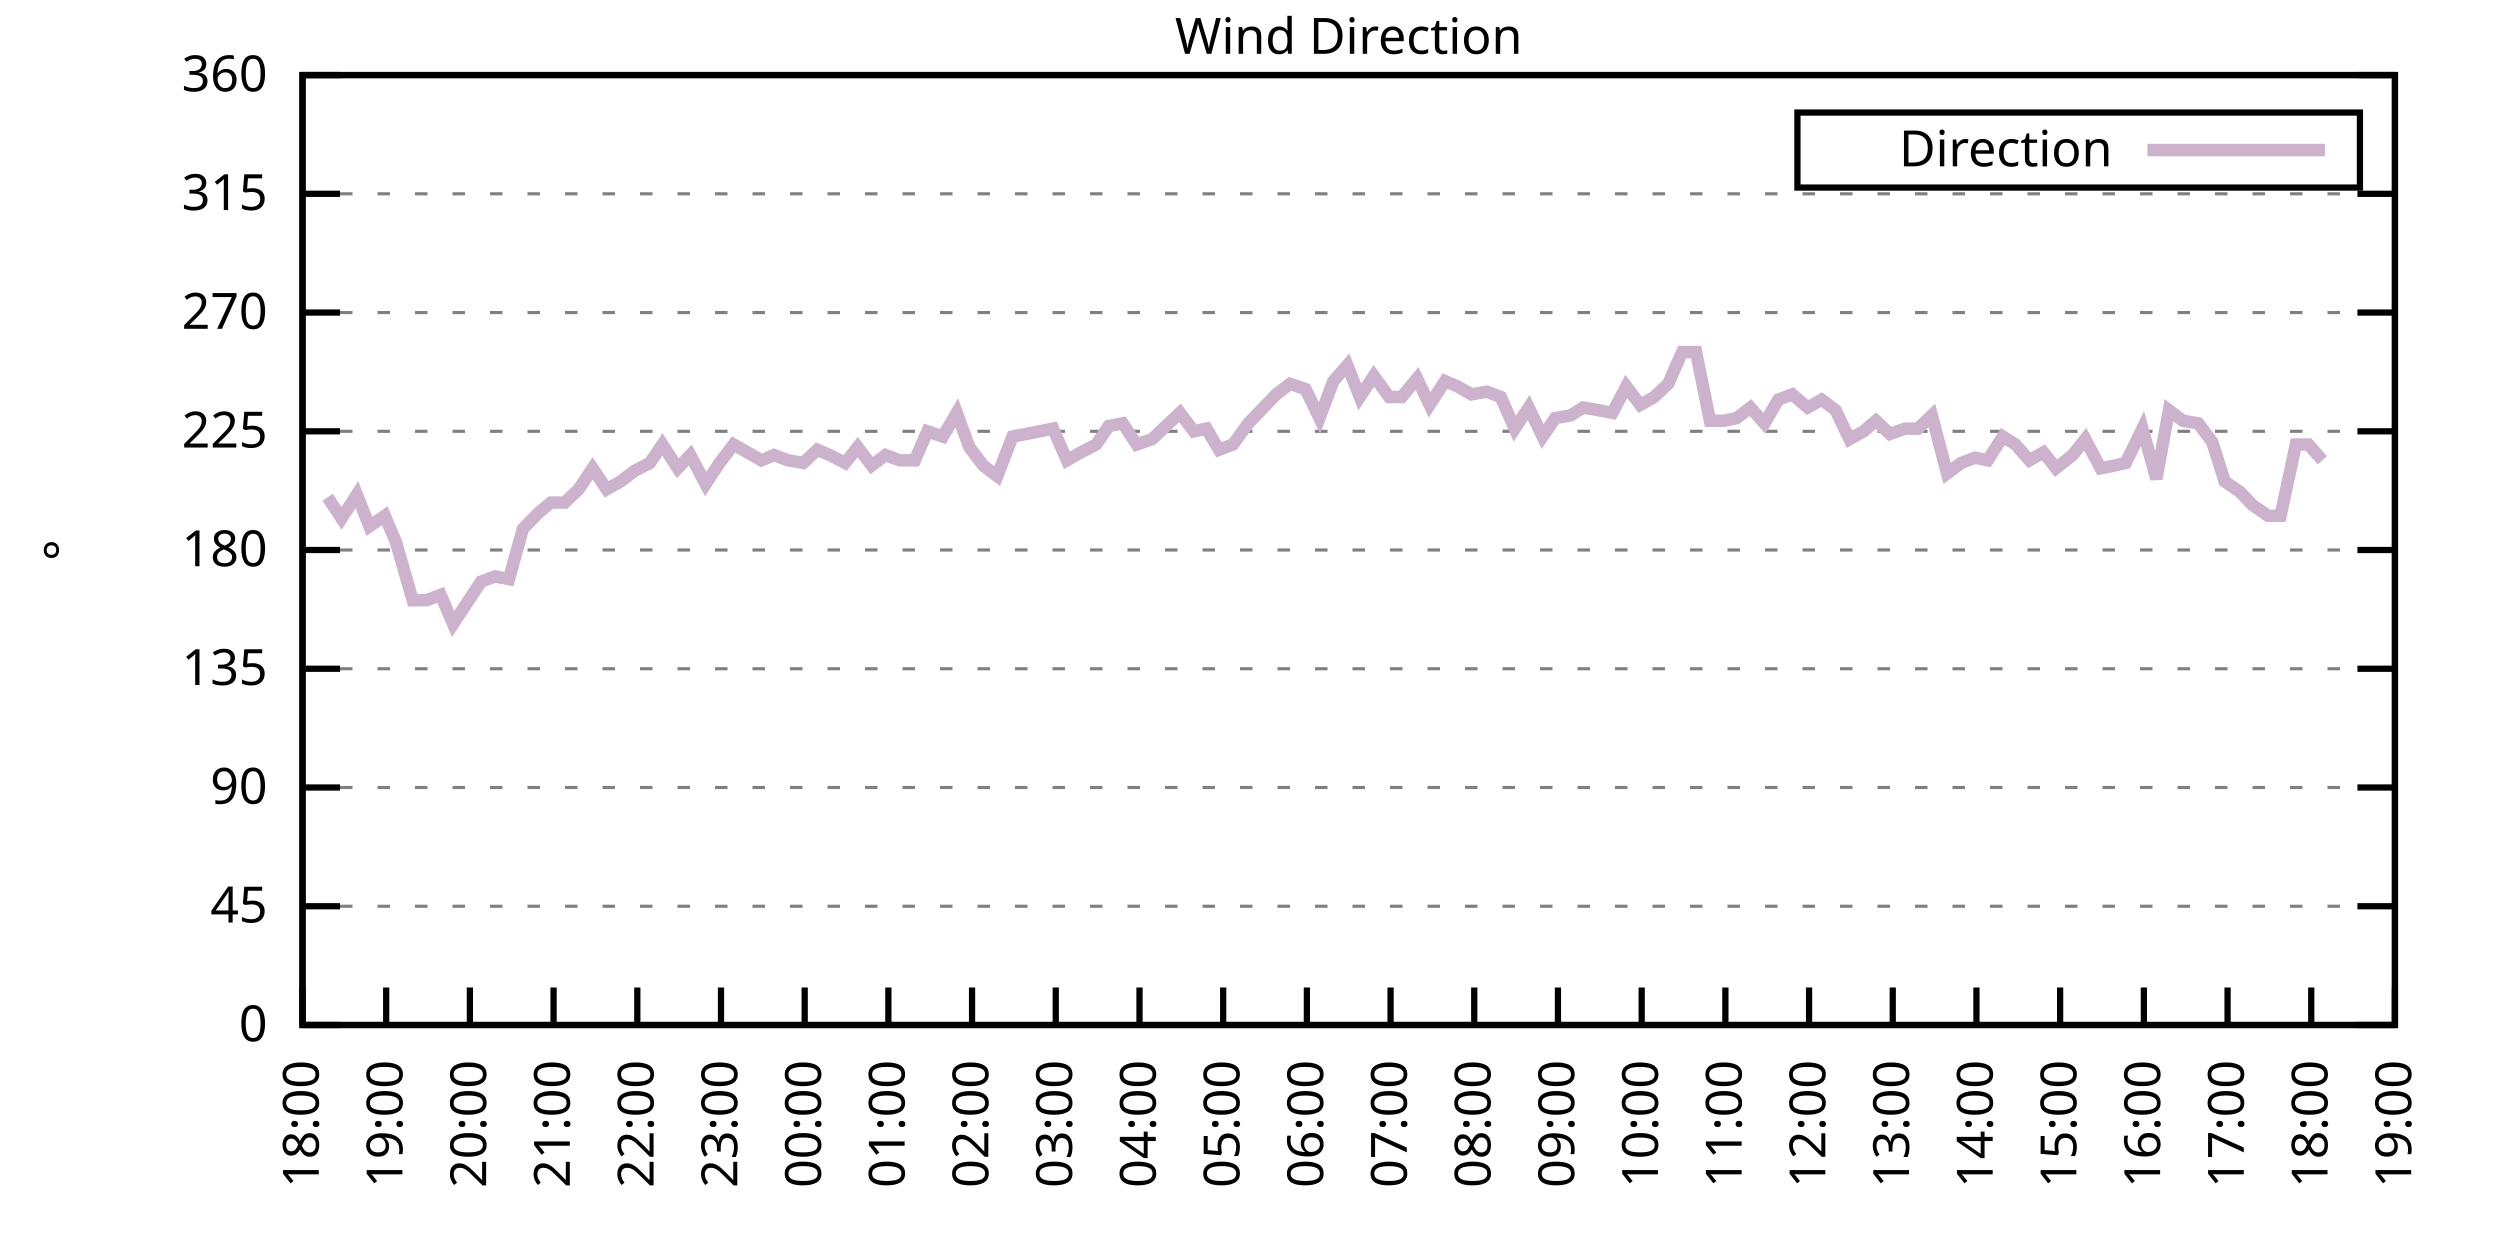
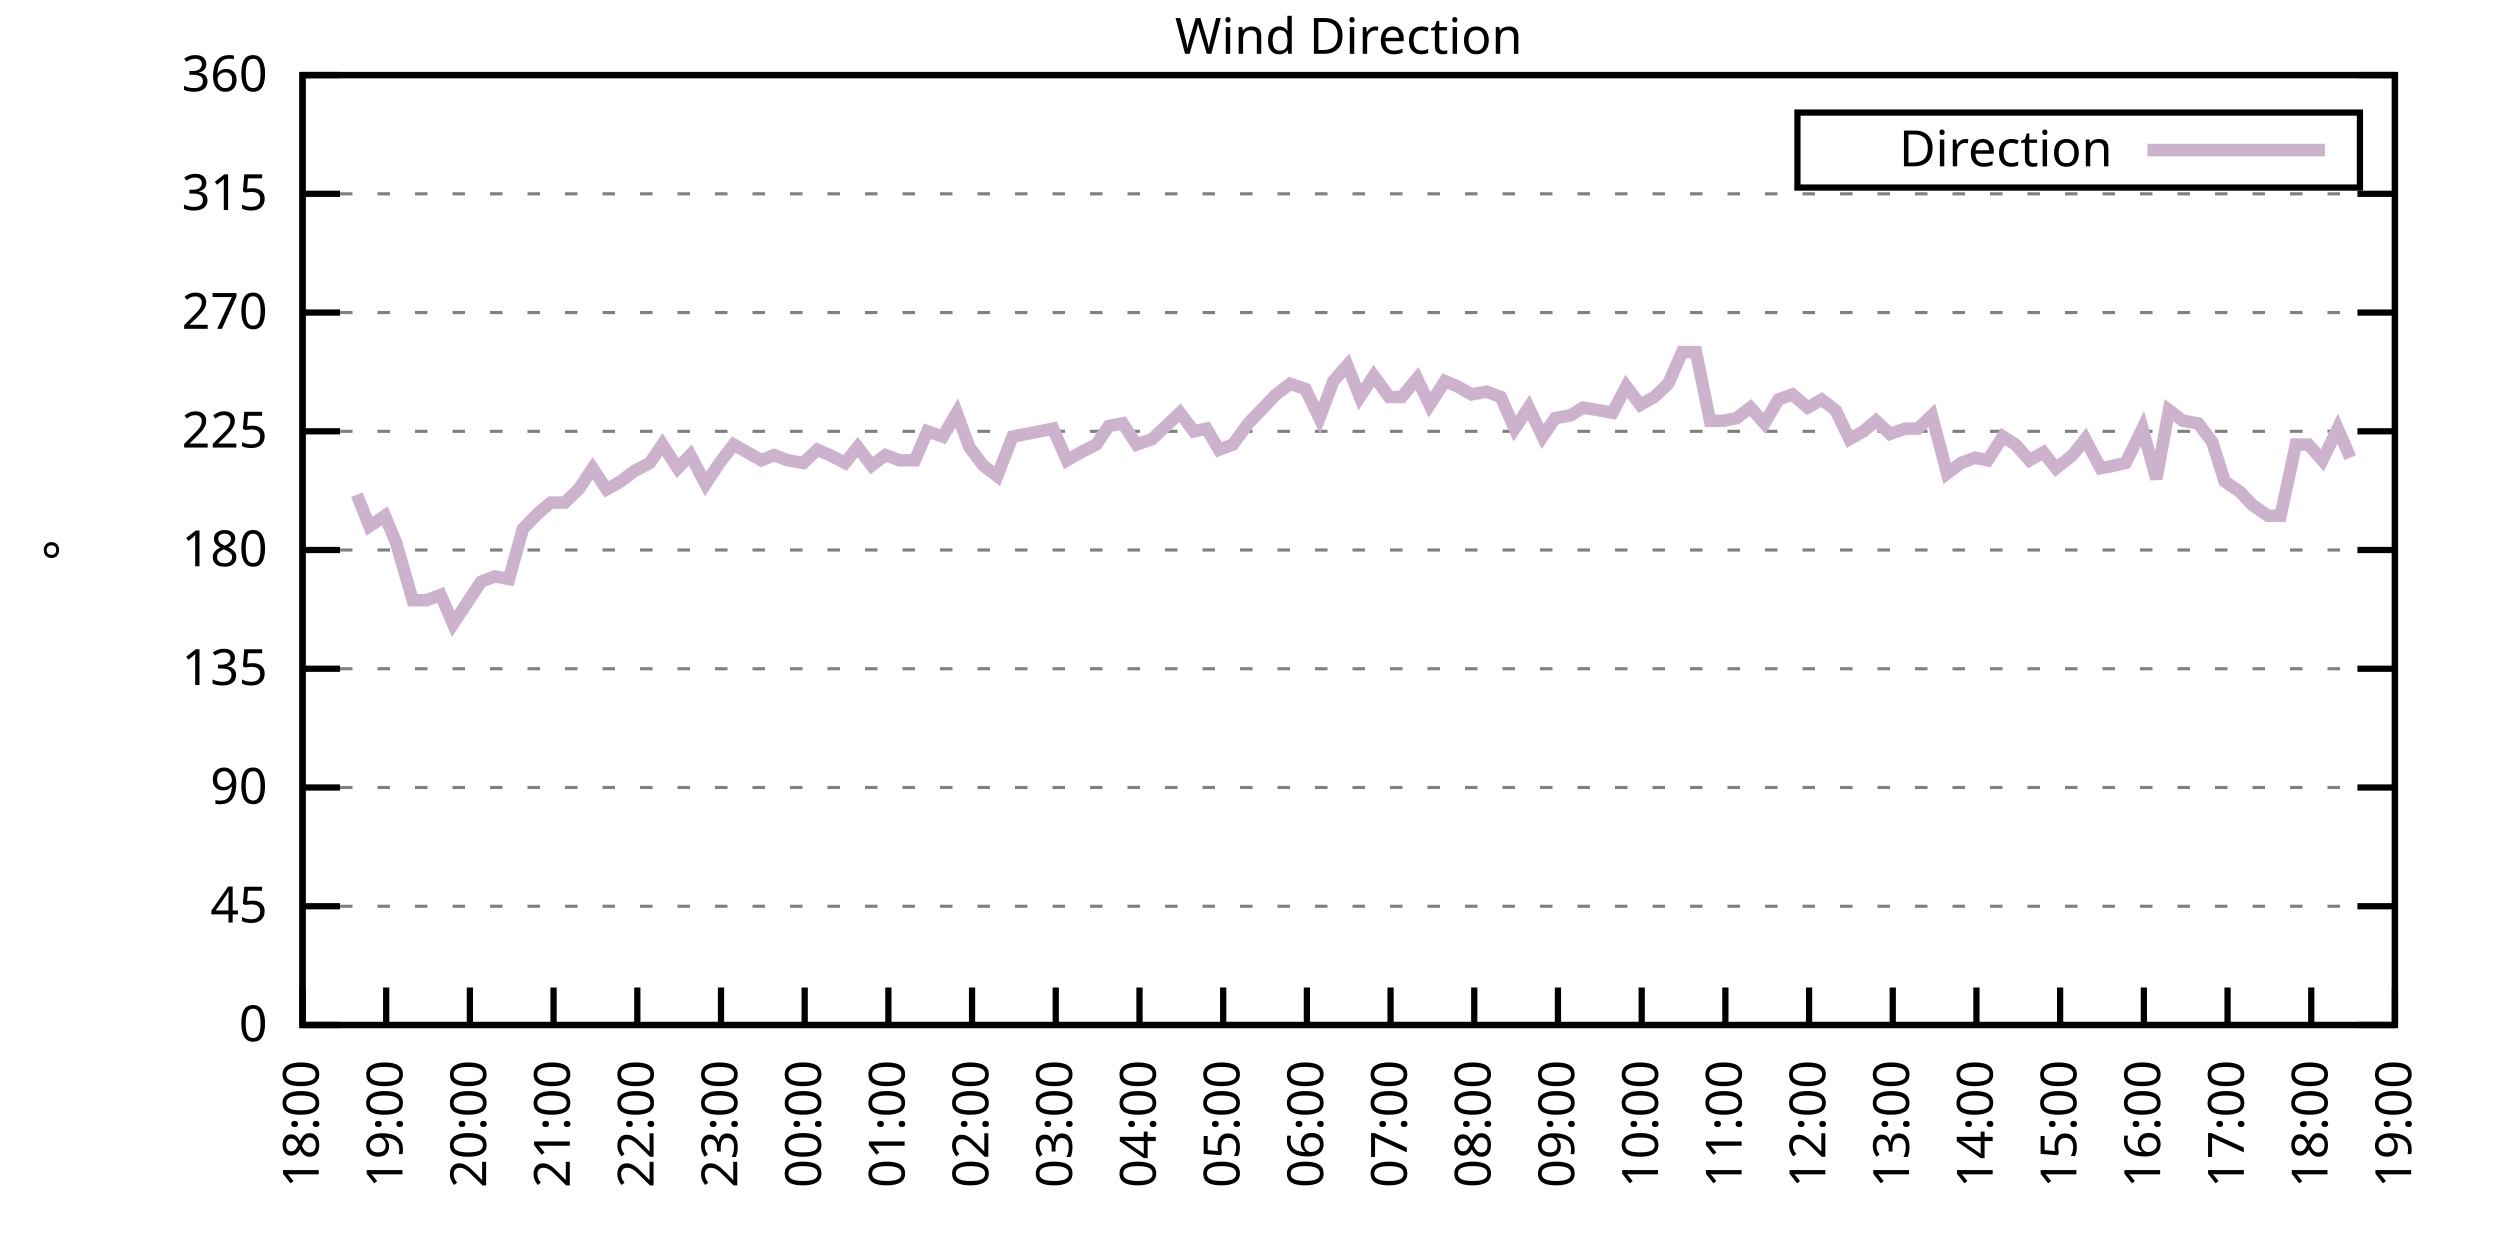
<svg xmlns="http://www.w3.org/2000/svg" xmlns:xlink="http://www.w3.org/1999/xlink" width="400" height="200" viewBox="0 0 400 200">
  <g id="gnuplot_canvas">
    <rect x="0" y="0" width="400" height="200" fill="none" />
    <defs>
      <circle id="gpDot" r="0.5" stroke-width="0.5" stroke="currentColor" />
      <path id="gpPt0" stroke-width="0.333" stroke="currentColor" d="M-1,0 h2 M0,-1 v2" />
      <path id="gpPt1" stroke-width="0.333" stroke="currentColor" d="M-1,-1 L1,1 M1,-1 L-1,1" />
      <path id="gpPt2" stroke-width="0.333" stroke="currentColor" d="M-1,0 L1,0 M0,-1 L0,1 M-1,-1 L1,1 M-1,1 L1,-1" />
      <rect id="gpPt3" stroke-width="0.333" stroke="currentColor" x="-1" y="-1" width="2" height="2" />
      <rect id="gpPt4" stroke-width="0.333" stroke="currentColor" fill="currentColor" x="-1" y="-1" width="2" height="2" />
      <circle id="gpPt5" stroke-width="0.333" stroke="currentColor" cx="0" cy="0" r="1" />
      <use xlink:href="#gpPt5" id="gpPt6" fill="currentColor" stroke="none" />
      <path id="gpPt7" stroke-width="0.333" stroke="currentColor" d="M0,-1.33 L-1.33,0.67 L1.33,0.67 z" />
      <use xlink:href="#gpPt7" id="gpPt8" fill="currentColor" stroke="none" />
      <use xlink:href="#gpPt7" id="gpPt9" stroke="currentColor" transform="rotate(180)" />
      <use xlink:href="#gpPt9" id="gpPt10" fill="currentColor" stroke="none" />
      <use xlink:href="#gpPt3" id="gpPt11" stroke="currentColor" transform="rotate(45)" />
      <use xlink:href="#gpPt11" id="gpPt12" fill="currentColor" stroke="none" />
      <path id="gpPt13" stroke-width="0.333" stroke="currentColor" d="M0,1.330 L1.265,0.411 L0.782,-1.067 L-0.782,-1.076 L-1.265,0.411 z" />
      <use xlink:href="#gpPt13" id="gpPt14" fill="currentColor" stroke="none" />
      <filter id="textbox" filterUnits="objectBoundingBox" x="0" y="0" height="1" width="1">
        <feFlood flood-color="white" flood-opacity="1" result="bgnd" />
        <feComposite in="SourceGraphic" in2="bgnd" operator="atop" />
      </filter>
      <filter id="greybox" filterUnits="objectBoundingBox" x="0" y="0" height="1" width="1">
        <feFlood flood-color="lightgrey" flood-opacity="1" result="grey" />
        <feComposite in="SourceGraphic" in2="grey" operator="atop" />
      </filter>
    </defs>
    <g fill="none" color="white" stroke="currentColor" stroke-width="1.00" stroke-linecap="butt" stroke-linejoin="miter">
</g>
    <g fill="none" color="black" stroke="currentColor" stroke-width="1.00" stroke-linecap="butt" stroke-linejoin="miter">
      <g stroke="none" shape-rendering="crispEdges">
        <polygon fill="rgb(255, 255, 255)" points="48.40,164.00 383.18,164.00 383.18,12.02 48.40,12.02 " />
      </g>
    </g>
    <g fill="none" color="black" stroke="currentColor" stroke-width="1.00" stroke-linecap="butt" stroke-linejoin="miter">
</g>
    <g fill="none" color="black" stroke="black" stroke-width="0.50" stroke-linecap="butt" stroke-linejoin="miter">
</g>
    <g fill="none" color="gray" stroke="currentColor" stroke-width="0.50" stroke-linecap="butt" stroke-linejoin="miter">
      <path stroke="gray" stroke-dasharray="2,4" class="gridline" d="M48.40,164.00 L383.19,164.00  " />
    </g>
    <g fill="none" color="gray" stroke="gray" stroke-width="1.00" stroke-linecap="butt" stroke-linejoin="miter">
</g>
    <g fill="none" color="black" stroke="currentColor" stroke-width="1.00" stroke-linecap="butt" stroke-linejoin="miter">
      <path stroke="black" d="M48.40,164.00 L54.40,164.00 M383.19,164.00 L377.19,164.00  " />
      <g transform="translate(42.80,166.60)" stroke="none" fill="black" font-family="Sans" font-size="8.00" text-anchor="end">
        <text>
          <tspan font-family="Sans"> 0</tspan>
        </text>
      </g>
    </g>
    <g fill="none" color="black" stroke="currentColor" stroke-width="1.00" stroke-linecap="butt" stroke-linejoin="miter">
</g>
    <g fill="none" color="black" stroke="black" stroke-width="0.50" stroke-linecap="butt" stroke-linejoin="miter">
</g>
    <g fill="none" color="gray" stroke="currentColor" stroke-width="0.50" stroke-linecap="butt" stroke-linejoin="miter">
      <path stroke="gray" stroke-dasharray="2,4" class="gridline" d="M48.40,145.00 L383.19,145.00  " />
    </g>
    <g fill="none" color="gray" stroke="gray" stroke-width="1.00" stroke-linecap="butt" stroke-linejoin="miter">
</g>
    <g fill="none" color="black" stroke="currentColor" stroke-width="1.00" stroke-linecap="butt" stroke-linejoin="miter">
      <path stroke="black" d="M48.40,145.00 L54.40,145.00 M383.19,145.00 L377.19,145.00  " />
      <g transform="translate(42.80,147.60)" stroke="none" fill="black" font-family="Sans" font-size="8.00" text-anchor="end">
        <text>
          <tspan font-family="Sans"> 45</tspan>
        </text>
      </g>
    </g>
    <g fill="none" color="black" stroke="currentColor" stroke-width="1.00" stroke-linecap="butt" stroke-linejoin="miter">
</g>
    <g fill="none" color="black" stroke="black" stroke-width="0.50" stroke-linecap="butt" stroke-linejoin="miter">
</g>
    <g fill="none" color="gray" stroke="currentColor" stroke-width="0.50" stroke-linecap="butt" stroke-linejoin="miter">
      <path stroke="gray" stroke-dasharray="2,4" class="gridline" d="M48.40,126.00 L383.19,126.00  " />
    </g>
    <g fill="none" color="gray" stroke="gray" stroke-width="1.00" stroke-linecap="butt" stroke-linejoin="miter">
</g>
    <g fill="none" color="black" stroke="currentColor" stroke-width="1.00" stroke-linecap="butt" stroke-linejoin="miter">
      <path stroke="black" d="M48.40,126.00 L54.40,126.00 M383.19,126.00 L377.19,126.00  " />
      <g transform="translate(42.80,128.60)" stroke="none" fill="black" font-family="Sans" font-size="8.00" text-anchor="end">
        <text>
          <tspan font-family="Sans"> 90</tspan>
        </text>
      </g>
    </g>
    <g fill="none" color="black" stroke="currentColor" stroke-width="1.00" stroke-linecap="butt" stroke-linejoin="miter">
</g>
    <g fill="none" color="black" stroke="black" stroke-width="0.50" stroke-linecap="butt" stroke-linejoin="miter">
</g>
    <g fill="none" color="gray" stroke="currentColor" stroke-width="0.50" stroke-linecap="butt" stroke-linejoin="miter">
      <path stroke="gray" stroke-dasharray="2,4" class="gridline" d="M48.40,107.00 L383.19,107.00  " />
    </g>
    <g fill="none" color="gray" stroke="gray" stroke-width="1.00" stroke-linecap="butt" stroke-linejoin="miter">
</g>
    <g fill="none" color="black" stroke="currentColor" stroke-width="1.00" stroke-linecap="butt" stroke-linejoin="miter">
      <path stroke="black" d="M48.40,107.00 L54.40,107.00 M383.19,107.00 L377.19,107.00  " />
      <g transform="translate(42.80,109.60)" stroke="none" fill="black" font-family="Sans" font-size="8.00" text-anchor="end">
        <text>
          <tspan font-family="Sans"> 135</tspan>
        </text>
      </g>
    </g>
    <g fill="none" color="black" stroke="currentColor" stroke-width="1.00" stroke-linecap="butt" stroke-linejoin="miter">
</g>
    <g fill="none" color="black" stroke="black" stroke-width="0.50" stroke-linecap="butt" stroke-linejoin="miter">
</g>
    <g fill="none" color="gray" stroke="currentColor" stroke-width="0.50" stroke-linecap="butt" stroke-linejoin="miter">
      <path stroke="gray" stroke-dasharray="2,4" class="gridline" d="M48.40,88.00 L383.19,88.00  " />
    </g>
    <g fill="none" color="gray" stroke="gray" stroke-width="1.00" stroke-linecap="butt" stroke-linejoin="miter">
</g>
    <g fill="none" color="black" stroke="currentColor" stroke-width="1.00" stroke-linecap="butt" stroke-linejoin="miter">
      <path stroke="black" d="M48.40,88.00 L54.40,88.00 M383.19,88.00 L377.19,88.00  " />
      <g transform="translate(42.80,90.60)" stroke="none" fill="black" font-family="Sans" font-size="8.00" text-anchor="end">
        <text>
          <tspan font-family="Sans"> 180</tspan>
        </text>
      </g>
    </g>
    <g fill="none" color="black" stroke="currentColor" stroke-width="1.00" stroke-linecap="butt" stroke-linejoin="miter">
</g>
    <g fill="none" color="black" stroke="black" stroke-width="0.50" stroke-linecap="butt" stroke-linejoin="miter">
</g>
    <g fill="none" color="gray" stroke="currentColor" stroke-width="0.50" stroke-linecap="butt" stroke-linejoin="miter">
      <path stroke="gray" stroke-dasharray="2,4" class="gridline" d="M48.40,69.01 L383.19,69.01  " />
    </g>
    <g fill="none" color="gray" stroke="gray" stroke-width="1.00" stroke-linecap="butt" stroke-linejoin="miter">
</g>
    <g fill="none" color="black" stroke="currentColor" stroke-width="1.00" stroke-linecap="butt" stroke-linejoin="miter">
      <path stroke="black" d="M48.40,69.01 L54.40,69.01 M383.19,69.01 L377.19,69.01  " />
      <g transform="translate(42.80,71.61)" stroke="none" fill="black" font-family="Sans" font-size="8.00" text-anchor="end">
        <text>
          <tspan font-family="Sans"> 225</tspan>
        </text>
      </g>
    </g>
    <g fill="none" color="black" stroke="currentColor" stroke-width="1.00" stroke-linecap="butt" stroke-linejoin="miter">
</g>
    <g fill="none" color="black" stroke="black" stroke-width="0.50" stroke-linecap="butt" stroke-linejoin="miter">
</g>
    <g fill="none" color="gray" stroke="currentColor" stroke-width="0.50" stroke-linecap="butt" stroke-linejoin="miter">
      <path stroke="gray" stroke-dasharray="2,4" class="gridline" d="M48.40,50.01 L383.19,50.01  " />
    </g>
    <g fill="none" color="gray" stroke="gray" stroke-width="1.00" stroke-linecap="butt" stroke-linejoin="miter">
</g>
    <g fill="none" color="black" stroke="currentColor" stroke-width="1.00" stroke-linecap="butt" stroke-linejoin="miter">
      <path stroke="black" d="M48.40,50.01 L54.40,50.01 M383.19,50.01 L377.19,50.01  " />
      <g transform="translate(42.80,52.61)" stroke="none" fill="black" font-family="Sans" font-size="8.00" text-anchor="end">
        <text>
          <tspan font-family="Sans"> 270</tspan>
        </text>
      </g>
    </g>
    <g fill="none" color="black" stroke="currentColor" stroke-width="1.00" stroke-linecap="butt" stroke-linejoin="miter">
</g>
    <g fill="none" color="black" stroke="black" stroke-width="0.50" stroke-linecap="butt" stroke-linejoin="miter">
</g>
    <g fill="none" color="gray" stroke="currentColor" stroke-width="0.50" stroke-linecap="butt" stroke-linejoin="miter">
      <path stroke="gray" stroke-dasharray="2,4" class="gridline" d="M48.40,31.01 L383.19,31.01  " />
    </g>
    <g fill="none" color="gray" stroke="gray" stroke-width="1.00" stroke-linecap="butt" stroke-linejoin="miter">
</g>
    <g fill="none" color="black" stroke="currentColor" stroke-width="1.00" stroke-linecap="butt" stroke-linejoin="miter">
      <path stroke="black" d="M48.40,31.01 L54.40,31.01 M383.19,31.01 L377.19,31.01  " />
      <g transform="translate(42.80,33.61)" stroke="none" fill="black" font-family="Sans" font-size="8.00" text-anchor="end">
        <text>
          <tspan font-family="Sans"> 315</tspan>
        </text>
      </g>
    </g>
    <g fill="none" color="black" stroke="currentColor" stroke-width="1.00" stroke-linecap="butt" stroke-linejoin="miter">
</g>
    <g fill="none" color="black" stroke="black" stroke-width="0.50" stroke-linecap="butt" stroke-linejoin="miter">
</g>
    <g fill="none" color="gray" stroke="currentColor" stroke-width="0.50" stroke-linecap="butt" stroke-linejoin="miter">
      <path stroke="gray" stroke-dasharray="2,4" class="gridline" d="M48.40,12.01 L383.19,12.01  " />
    </g>
    <g fill="none" color="gray" stroke="gray" stroke-width="1.00" stroke-linecap="butt" stroke-linejoin="miter">
</g>
    <g fill="none" color="black" stroke="currentColor" stroke-width="1.00" stroke-linecap="butt" stroke-linejoin="miter">
      <path stroke="black" d="M48.40,12.01 L54.40,12.01 M383.19,12.01 L377.19,12.01  " />
      <g transform="translate(42.80,14.61)" stroke="none" fill="black" font-family="Sans" font-size="8.00" text-anchor="end">
        <text>
          <tspan font-family="Sans"> 360</tspan>
        </text>
      </g>
    </g>
    <g fill="none" color="black" stroke="currentColor" stroke-width="1.00" stroke-linecap="butt" stroke-linejoin="miter">
      <path stroke="black" d="M48.40,164.00 L48.40,158.00  " />
      <g transform="translate(51.00,169.60) rotate(270.00)" stroke="none" fill="black" font-family="Sans" font-size="8.00" text-anchor="end">
        <text>
          <tspan font-family="Sans">18:00</tspan>
        </text>
      </g>
    </g>
    <g fill="none" color="black" stroke="currentColor" stroke-width="1.00" stroke-linecap="butt" stroke-linejoin="miter">
      <path stroke="black" d="M61.79,164.00 L61.79,158.00  " />
      <g transform="translate(64.39,169.60) rotate(270.00)" stroke="none" fill="black" font-family="Sans" font-size="8.00" text-anchor="end">
        <text>
          <tspan font-family="Sans">19:00</tspan>
        </text>
      </g>
    </g>
    <g fill="none" color="black" stroke="currentColor" stroke-width="1.00" stroke-linecap="butt" stroke-linejoin="miter">
      <path stroke="black" d="M75.18,164.00 L75.18,158.00  " />
      <g transform="translate(77.78,169.60) rotate(270.00)" stroke="none" fill="black" font-family="Sans" font-size="8.00" text-anchor="end">
        <text>
          <tspan font-family="Sans">20:00</tspan>
        </text>
      </g>
    </g>
    <g fill="none" color="black" stroke="currentColor" stroke-width="1.00" stroke-linecap="butt" stroke-linejoin="miter">
      <path stroke="black" d="M88.57,164.00 L88.57,158.00  " />
      <g transform="translate(91.17,169.60) rotate(270.00)" stroke="none" fill="black" font-family="Sans" font-size="8.00" text-anchor="end">
        <text>
          <tspan font-family="Sans">21:00</tspan>
        </text>
      </g>
    </g>
    <g fill="none" color="black" stroke="currentColor" stroke-width="1.00" stroke-linecap="butt" stroke-linejoin="miter">
      <path stroke="black" d="M101.97,164.00 L101.97,158.00  " />
      <g transform="translate(104.57,169.60) rotate(270.00)" stroke="none" fill="black" font-family="Sans" font-size="8.00" text-anchor="end">
        <text>
          <tspan font-family="Sans">22:00</tspan>
        </text>
      </g>
    </g>
    <g fill="none" color="black" stroke="currentColor" stroke-width="1.00" stroke-linecap="butt" stroke-linejoin="miter">
      <path stroke="black" d="M115.36,164.00 L115.36,158.00  " />
      <g transform="translate(117.96,169.60) rotate(270.00)" stroke="none" fill="black" font-family="Sans" font-size="8.00" text-anchor="end">
        <text>
          <tspan font-family="Sans">23:00</tspan>
        </text>
      </g>
    </g>
    <g fill="none" color="black" stroke="currentColor" stroke-width="1.00" stroke-linecap="butt" stroke-linejoin="miter">
      <path stroke="black" d="M128.75,164.00 L128.75,158.00  " />
      <g transform="translate(131.35,169.60) rotate(270.00)" stroke="none" fill="black" font-family="Sans" font-size="8.00" text-anchor="end">
        <text>
          <tspan font-family="Sans">00:00</tspan>
        </text>
      </g>
    </g>
    <g fill="none" color="black" stroke="currentColor" stroke-width="1.00" stroke-linecap="butt" stroke-linejoin="miter">
      <path stroke="black" d="M142.14,164.00 L142.14,158.00  " />
      <g transform="translate(144.74,169.60) rotate(270.00)" stroke="none" fill="black" font-family="Sans" font-size="8.00" text-anchor="end">
        <text>
          <tspan font-family="Sans">01:00</tspan>
        </text>
      </g>
    </g>
    <g fill="none" color="black" stroke="currentColor" stroke-width="1.00" stroke-linecap="butt" stroke-linejoin="miter">
      <path stroke="black" d="M155.53,164.00 L155.53,158.00  " />
      <g transform="translate(158.13,169.60) rotate(270.00)" stroke="none" fill="black" font-family="Sans" font-size="8.00" text-anchor="end">
        <text>
          <tspan font-family="Sans">02:00</tspan>
        </text>
      </g>
    </g>
    <g fill="none" color="black" stroke="currentColor" stroke-width="1.00" stroke-linecap="butt" stroke-linejoin="miter">
      <path stroke="black" d="M168.92,164.00 L168.92,158.00  " />
      <g transform="translate(171.52,169.60) rotate(270.00)" stroke="none" fill="black" font-family="Sans" font-size="8.00" text-anchor="end">
        <text>
          <tspan font-family="Sans">03:00</tspan>
        </text>
      </g>
    </g>
    <g fill="none" color="black" stroke="currentColor" stroke-width="1.00" stroke-linecap="butt" stroke-linejoin="miter">
      <path stroke="black" d="M182.32,164.00 L182.32,158.00  " />
      <g transform="translate(184.92,169.60) rotate(270.00)" stroke="none" fill="black" font-family="Sans" font-size="8.00" text-anchor="end">
        <text>
          <tspan font-family="Sans">04:00</tspan>
        </text>
      </g>
    </g>
    <g fill="none" color="black" stroke="currentColor" stroke-width="1.00" stroke-linecap="butt" stroke-linejoin="miter">
      <path stroke="black" d="M195.71,164.00 L195.71,158.00  " />
      <g transform="translate(198.31,169.60) rotate(270.00)" stroke="none" fill="black" font-family="Sans" font-size="8.00" text-anchor="end">
        <text>
          <tspan font-family="Sans">05:00</tspan>
        </text>
      </g>
    </g>
    <g fill="none" color="black" stroke="currentColor" stroke-width="1.00" stroke-linecap="butt" stroke-linejoin="miter">
      <path stroke="black" d="M209.10,164.00 L209.10,158.00  " />
      <g transform="translate(211.70,169.60) rotate(270.00)" stroke="none" fill="black" font-family="Sans" font-size="8.00" text-anchor="end">
        <text>
          <tspan font-family="Sans">06:00</tspan>
        </text>
      </g>
    </g>
    <g fill="none" color="black" stroke="currentColor" stroke-width="1.00" stroke-linecap="butt" stroke-linejoin="miter">
      <path stroke="black" d="M222.49,164.00 L222.49,158.00  " />
      <g transform="translate(225.09,169.60) rotate(270.00)" stroke="none" fill="black" font-family="Sans" font-size="8.00" text-anchor="end">
        <text>
          <tspan font-family="Sans">07:00</tspan>
        </text>
      </g>
    </g>
    <g fill="none" color="black" stroke="currentColor" stroke-width="1.00" stroke-linecap="butt" stroke-linejoin="miter">
      <path stroke="black" d="M235.88,164.00 L235.88,158.00  " />
      <g transform="translate(238.48,169.60) rotate(270.00)" stroke="none" fill="black" font-family="Sans" font-size="8.00" text-anchor="end">
        <text>
          <tspan font-family="Sans">08:00</tspan>
        </text>
      </g>
    </g>
    <g fill="none" color="black" stroke="currentColor" stroke-width="1.00" stroke-linecap="butt" stroke-linejoin="miter">
      <path stroke="black" d="M249.27,164.00 L249.27,158.00  " />
      <g transform="translate(251.87,169.60) rotate(270.00)" stroke="none" fill="black" font-family="Sans" font-size="8.00" text-anchor="end">
        <text>
          <tspan font-family="Sans">09:00</tspan>
        </text>
      </g>
    </g>
    <g fill="none" color="black" stroke="currentColor" stroke-width="1.00" stroke-linecap="butt" stroke-linejoin="miter">
      <path stroke="black" d="M262.67,164.00 L262.67,158.00  " />
      <g transform="translate(265.27,169.60) rotate(270.00)" stroke="none" fill="black" font-family="Sans" font-size="8.00" text-anchor="end">
        <text>
          <tspan font-family="Sans">10:00</tspan>
        </text>
      </g>
    </g>
    <g fill="none" color="black" stroke="currentColor" stroke-width="1.00" stroke-linecap="butt" stroke-linejoin="miter">
      <path stroke="black" d="M276.06,164.00 L276.06,158.00  " />
      <g transform="translate(278.66,169.60) rotate(270.00)" stroke="none" fill="black" font-family="Sans" font-size="8.00" text-anchor="end">
        <text>
          <tspan font-family="Sans">11:00</tspan>
        </text>
      </g>
    </g>
    <g fill="none" color="black" stroke="currentColor" stroke-width="1.00" stroke-linecap="butt" stroke-linejoin="miter">
      <path stroke="black" d="M289.45,164.00 L289.45,158.00  " />
      <g transform="translate(292.05,169.60) rotate(270.00)" stroke="none" fill="black" font-family="Sans" font-size="8.00" text-anchor="end">
        <text>
          <tspan font-family="Sans">12:00</tspan>
        </text>
      </g>
    </g>
    <g fill="none" color="black" stroke="currentColor" stroke-width="1.00" stroke-linecap="butt" stroke-linejoin="miter">
      <path stroke="black" d="M302.84,164.00 L302.84,158.00  " />
      <g transform="translate(305.44,169.60) rotate(270.00)" stroke="none" fill="black" font-family="Sans" font-size="8.00" text-anchor="end">
        <text>
          <tspan font-family="Sans">13:00</tspan>
        </text>
      </g>
    </g>
    <g fill="none" color="black" stroke="currentColor" stroke-width="1.00" stroke-linecap="butt" stroke-linejoin="miter">
      <path stroke="black" d="M316.23,164.00 L316.23,158.00  " />
      <g transform="translate(318.83,169.60) rotate(270.00)" stroke="none" fill="black" font-family="Sans" font-size="8.00" text-anchor="end">
        <text>
          <tspan font-family="Sans">14:00</tspan>
        </text>
      </g>
    </g>
    <g fill="none" color="black" stroke="currentColor" stroke-width="1.00" stroke-linecap="butt" stroke-linejoin="miter">
      <path stroke="black" d="M329.62,164.00 L329.62,158.00  " />
      <g transform="translate(332.22,169.60) rotate(270.00)" stroke="none" fill="black" font-family="Sans" font-size="8.00" text-anchor="end">
        <text>
          <tspan font-family="Sans">15:00</tspan>
        </text>
      </g>
    </g>
    <g fill="none" color="black" stroke="currentColor" stroke-width="1.00" stroke-linecap="butt" stroke-linejoin="miter">
      <path stroke="black" d="M343.02,164.00 L343.02,158.00  " />
      <g transform="translate(345.62,169.60) rotate(270.00)" stroke="none" fill="black" font-family="Sans" font-size="8.00" text-anchor="end">
        <text>
          <tspan font-family="Sans">16:00</tspan>
        </text>
      </g>
    </g>
    <g fill="none" color="black" stroke="currentColor" stroke-width="1.00" stroke-linecap="butt" stroke-linejoin="miter">
      <path stroke="black" d="M356.41,164.00 L356.41,158.00  " />
      <g transform="translate(359.01,169.60) rotate(270.00)" stroke="none" fill="black" font-family="Sans" font-size="8.00" text-anchor="end">
        <text>
          <tspan font-family="Sans">17:00</tspan>
        </text>
      </g>
    </g>
    <g fill="none" color="black" stroke="currentColor" stroke-width="1.00" stroke-linecap="butt" stroke-linejoin="miter">
      <path stroke="black" d="M369.80,164.00 L369.80,158.00  " />
      <g transform="translate(372.40,169.60) rotate(270.00)" stroke="none" fill="black" font-family="Sans" font-size="8.00" text-anchor="end">
        <text>
          <tspan font-family="Sans">18:00</tspan>
        </text>
      </g>
    </g>
    <g fill="none" color="black" stroke="currentColor" stroke-width="1.00" stroke-linecap="butt" stroke-linejoin="miter">
      <path stroke="black" d="M383.19,164.00 L383.19,158.00  " />
      <g transform="translate(385.79,169.60) rotate(270.00)" stroke="none" fill="black" font-family="Sans" font-size="8.00" text-anchor="end">
        <text>
          <tspan font-family="Sans">19:00</tspan>
        </text>
      </g>
    </g>
    <g fill="none" color="black" stroke="currentColor" stroke-width="1.00" stroke-linecap="butt" stroke-linejoin="miter">
</g>
    <g fill="none" color="black" stroke="currentColor" stroke-width="1.00" stroke-linecap="butt" stroke-linejoin="miter">
      <path stroke="black" d="M48.40,12.01 L48.40,164.00 L383.19,164.00 L383.19,12.01 L48.40,12.01 Z  " />
    </g>
    <g fill="none" color="black" stroke="currentColor" stroke-width="1.00" stroke-linecap="butt" stroke-linejoin="miter">
</g>
    <g fill="none" color="black" stroke="currentColor" stroke-width="1.00" stroke-linecap="butt" stroke-linejoin="miter">
      <path stroke="black" d="M287.59,30.01 L287.59,18.01 L377.59,18.01 L377.59,30.01 L287.59,30.01 Z  " />
    </g>
    <g id="Wind_direction_plot_1">
      <g fill="none" color="white" stroke="black" stroke-width="2.00" stroke-linecap="butt" stroke-linejoin="miter">
</g>
      <g fill="none" color="black" stroke="currentColor" stroke-width="2.00" stroke-linecap="butt" stroke-linejoin="miter">
        <g transform="translate(337.99,26.61)" stroke="none" fill="black" font-family="Sans" font-size="8.00" text-anchor="end">
          <text>
            <tspan font-family="Sans">Direction</tspan>
          </text>
        </g>
      </g>
      <g fill="none" color="black" stroke="currentColor" stroke-width="2.00" stroke-linecap="butt" stroke-linejoin="miter">
-         <path stroke="rgb(204, 178, 204)" d="M343.59,24.01 L371.99,24.01 M52.42,79.56 L54.65,82.94 L57.10,79.14 L59.11,84.21 L61.57,82.52 L63.35,86.74   L66.03,96.03 L68.26,96.03 L70.50,95.18 L72.50,99.83 L76.97,93.07 L79.20,92.23 L81.43,92.65 L83.66,84.63   L86.12,82.09 L88.13,80.41 L90.36,80.41 L92.59,78.29 L94.82,74.92 L97.06,78.29 L99.29,77.03 L101.52,75.34   L103.98,74.07 L105.98,71.12 L108.44,74.92 L110.45,72.81 L112.90,77.45 L115.13,74.07 L117.37,71.12 L119.60,72.38   L121.83,73.65 L123.84,72.81 L126.07,73.65 L128.53,74.07 L130.76,71.96 L132.77,72.81 L135.22,74.07 L137.23,71.54   L139.46,74.49 L141.69,72.81 L143.93,73.65 L146.38,73.65 L148.39,69.01 L150.85,69.85 L153.08,66.05 L155.09,71.54   L157.32,74.49 L159.55,76.18 L162.01,69.85 L164.24,69.43 L168.48,68.58 L170.71,73.65 L172.94,72.38 L175.40,71.12   L177.41,68.16 L179.64,67.74 L181.87,71.12 L184.32,70.27 L186.56,68.16 L188.79,66.05 L191.02,69.01 L193.03,68.58   L195.04,71.96 L197.27,71.12 L199.73,67.74 L204.19,63.10 L206.42,61.41 L208.88,62.25 L211.11,66.90 L213.34,60.98   L215.57,58.45 L217.58,63.52 L219.81,60.14 L222.27,63.52 L224.28,63.52 L226.73,60.56 L228.74,64.78 L231.20,60.98   L233.20,61.83 L235.44,63.10 L237.89,62.67 L240.12,63.52 L242.36,68.58 L244.59,65.21 L246.82,69.85 L248.83,66.90   L251.28,66.47 L253.29,65.21 L255.75,65.63 L257.98,66.05 L260.21,61.83 L262.44,64.78 L264.67,63.52 L266.91,61.41   L269.14,56.34 L271.37,56.34 L273.60,67.32 L275.83,67.32 L277.84,66.90 L280.07,65.21 L282.31,67.74 L284.54,63.94   L286.77,63.10 L289.23,65.21 L291.46,63.94 L293.69,65.63 L295.92,70.27 L298.15,69.01 L300.16,67.32 L302.39,69.43   L304.85,68.58 L306.86,68.58 L309.09,66.47 L311.54,75.76 L313.78,74.07 L316.01,73.23 L318.02,73.65 L320.47,69.85   L322.48,71.12 L324.71,73.65 L326.95,72.38 L328.95,74.92 L331.63,72.81 L333.64,70.27 L336.10,74.92 L338.33,74.49   L340.11,74.07 L342.79,68.58 L345.02,76.61 L347.03,65.63 L349.26,67.32 L351.72,67.74 L353.95,70.70 L355.96,77.03   L358.42,78.72 L360.42,80.83 L362.88,82.52 L364.89,82.52 L367.34,71.12 L369.35,71.12 L371.58,73.65  " />
+         <path stroke="rgb(204, 178, 204)" d="M343.59,24.01 L371.99,24.01 M57.10,79.14 L59.11,84.21 L61.57,82.52 L63.35,86.74 L66.03,96.03 L68.26,96.03   L70.50,95.18 L72.50,99.83 L76.97,93.07 L79.20,92.23 L81.43,92.65 L83.66,84.63 L86.12,82.09 L88.13,80.41   L90.36,80.41 L92.59,78.29 L94.82,74.92 L97.06,78.29 L99.29,77.03 L101.52,75.34 L103.98,74.07 L105.98,71.12   L108.44,74.92 L110.45,72.81 L112.90,77.45 L115.13,74.07 L117.37,71.12 L119.60,72.38 L121.83,73.65 L123.84,72.81   L126.07,73.65 L128.53,74.07 L130.76,71.96 L132.77,72.81 L135.22,74.07 L137.23,71.54 L139.46,74.49 L141.69,72.81   L143.93,73.65 L146.38,73.65 L148.39,69.01 L150.85,69.85 L153.08,66.05 L155.09,71.54 L157.32,74.49 L159.55,76.18   L162.01,69.85 L164.24,69.43 L168.48,68.58 L170.71,73.65 L172.94,72.38 L175.40,71.12 L177.41,68.16 L179.64,67.74   L181.87,71.12 L184.32,70.27 L186.56,68.16 L188.79,66.05 L191.02,69.01 L193.03,68.58 L195.04,71.96 L197.27,71.12   L199.73,67.74 L204.19,63.10 L206.42,61.41 L208.88,62.25 L211.11,66.90 L213.34,60.98 L215.57,58.45 L217.58,63.52   L219.81,60.14 L222.27,63.52 L224.28,63.52 L226.73,60.56 L228.74,64.78 L231.20,60.98 L233.20,61.83 L235.44,63.10   L237.89,62.67 L240.12,63.52 L242.36,68.58 L244.59,65.21 L246.82,69.85 L248.83,66.90 L251.28,66.47 L253.29,65.21   L255.75,65.63 L257.98,66.05 L260.21,61.83 L262.44,64.78 L264.67,63.52 L266.91,61.41 L269.14,56.34 L271.37,56.34   L273.60,67.32 L275.83,67.32 L277.84,66.90 L280.07,65.21 L282.31,67.74 L284.54,63.94 L286.77,63.10 L289.23,65.21   L291.46,63.94 L293.69,65.63 L295.92,70.27 L298.15,69.01 L300.16,67.32 L302.39,69.43 L304.85,68.58 L306.86,68.58   L309.09,66.47 L311.54,75.76 L313.78,74.07 L316.01,73.23 L318.02,73.65 L320.47,69.85 L322.48,71.12 L324.71,73.65   L326.95,72.38 L328.95,74.92 L331.63,72.81 L333.64,70.27 L336.10,74.92 L338.33,74.49 L340.11,74.07 L342.79,68.58   L345.02,76.61 L347.03,65.63 L349.26,67.32 L351.72,67.74 L353.95,70.70 L355.96,77.03 L358.42,78.72 L360.42,80.83   L362.88,82.52 L364.89,82.52 L367.34,71.12 L369.35,71.12 L371.58,73.65 L374.04,68.58 L376.05,73.23  " />
      </g>
    </g>
    <g fill="none" color="black" stroke="currentColor" stroke-width="2.00" stroke-linecap="butt" stroke-linejoin="miter">
</g>
    <g fill="none" color="black" stroke="black" stroke-width="1.00" stroke-linecap="butt" stroke-linejoin="miter">
</g>
    <g fill="none" color="black" stroke="currentColor" stroke-width="1.00" stroke-linecap="butt" stroke-linejoin="miter">
      <path stroke="black" d="M48.40,12.01 L48.40,164.00 L383.19,164.00 L383.19,12.01 L48.40,12.01 Z  " />
      <g transform="translate(12.80,88.01) rotate(270.00)" stroke="none" fill="black" font-family="Sans" font-size="8.00" text-anchor="middle">
        <text>
          <tspan font-family="Sans">°</tspan>
        </text>
      </g>
    </g>
    <g fill="none" color="black" stroke="currentColor" stroke-width="1.00" stroke-linecap="butt" stroke-linejoin="miter">
</g>
    <g fill="none" color="black" stroke="currentColor" stroke-width="1.00" stroke-linecap="butt" stroke-linejoin="miter">
      <g transform="translate(215.79,8.61)" stroke="none" fill="black" font-family="Sans" font-size="8.00" text-anchor="middle">
        <text>
          <tspan font-family="Sans">Wind Direction</tspan>
        </text>
      </g>
    </g>
    <g fill="none" color="black" stroke="currentColor" stroke-width="1.00" stroke-linecap="butt" stroke-linejoin="miter">
</g>
  </g>
</svg>
